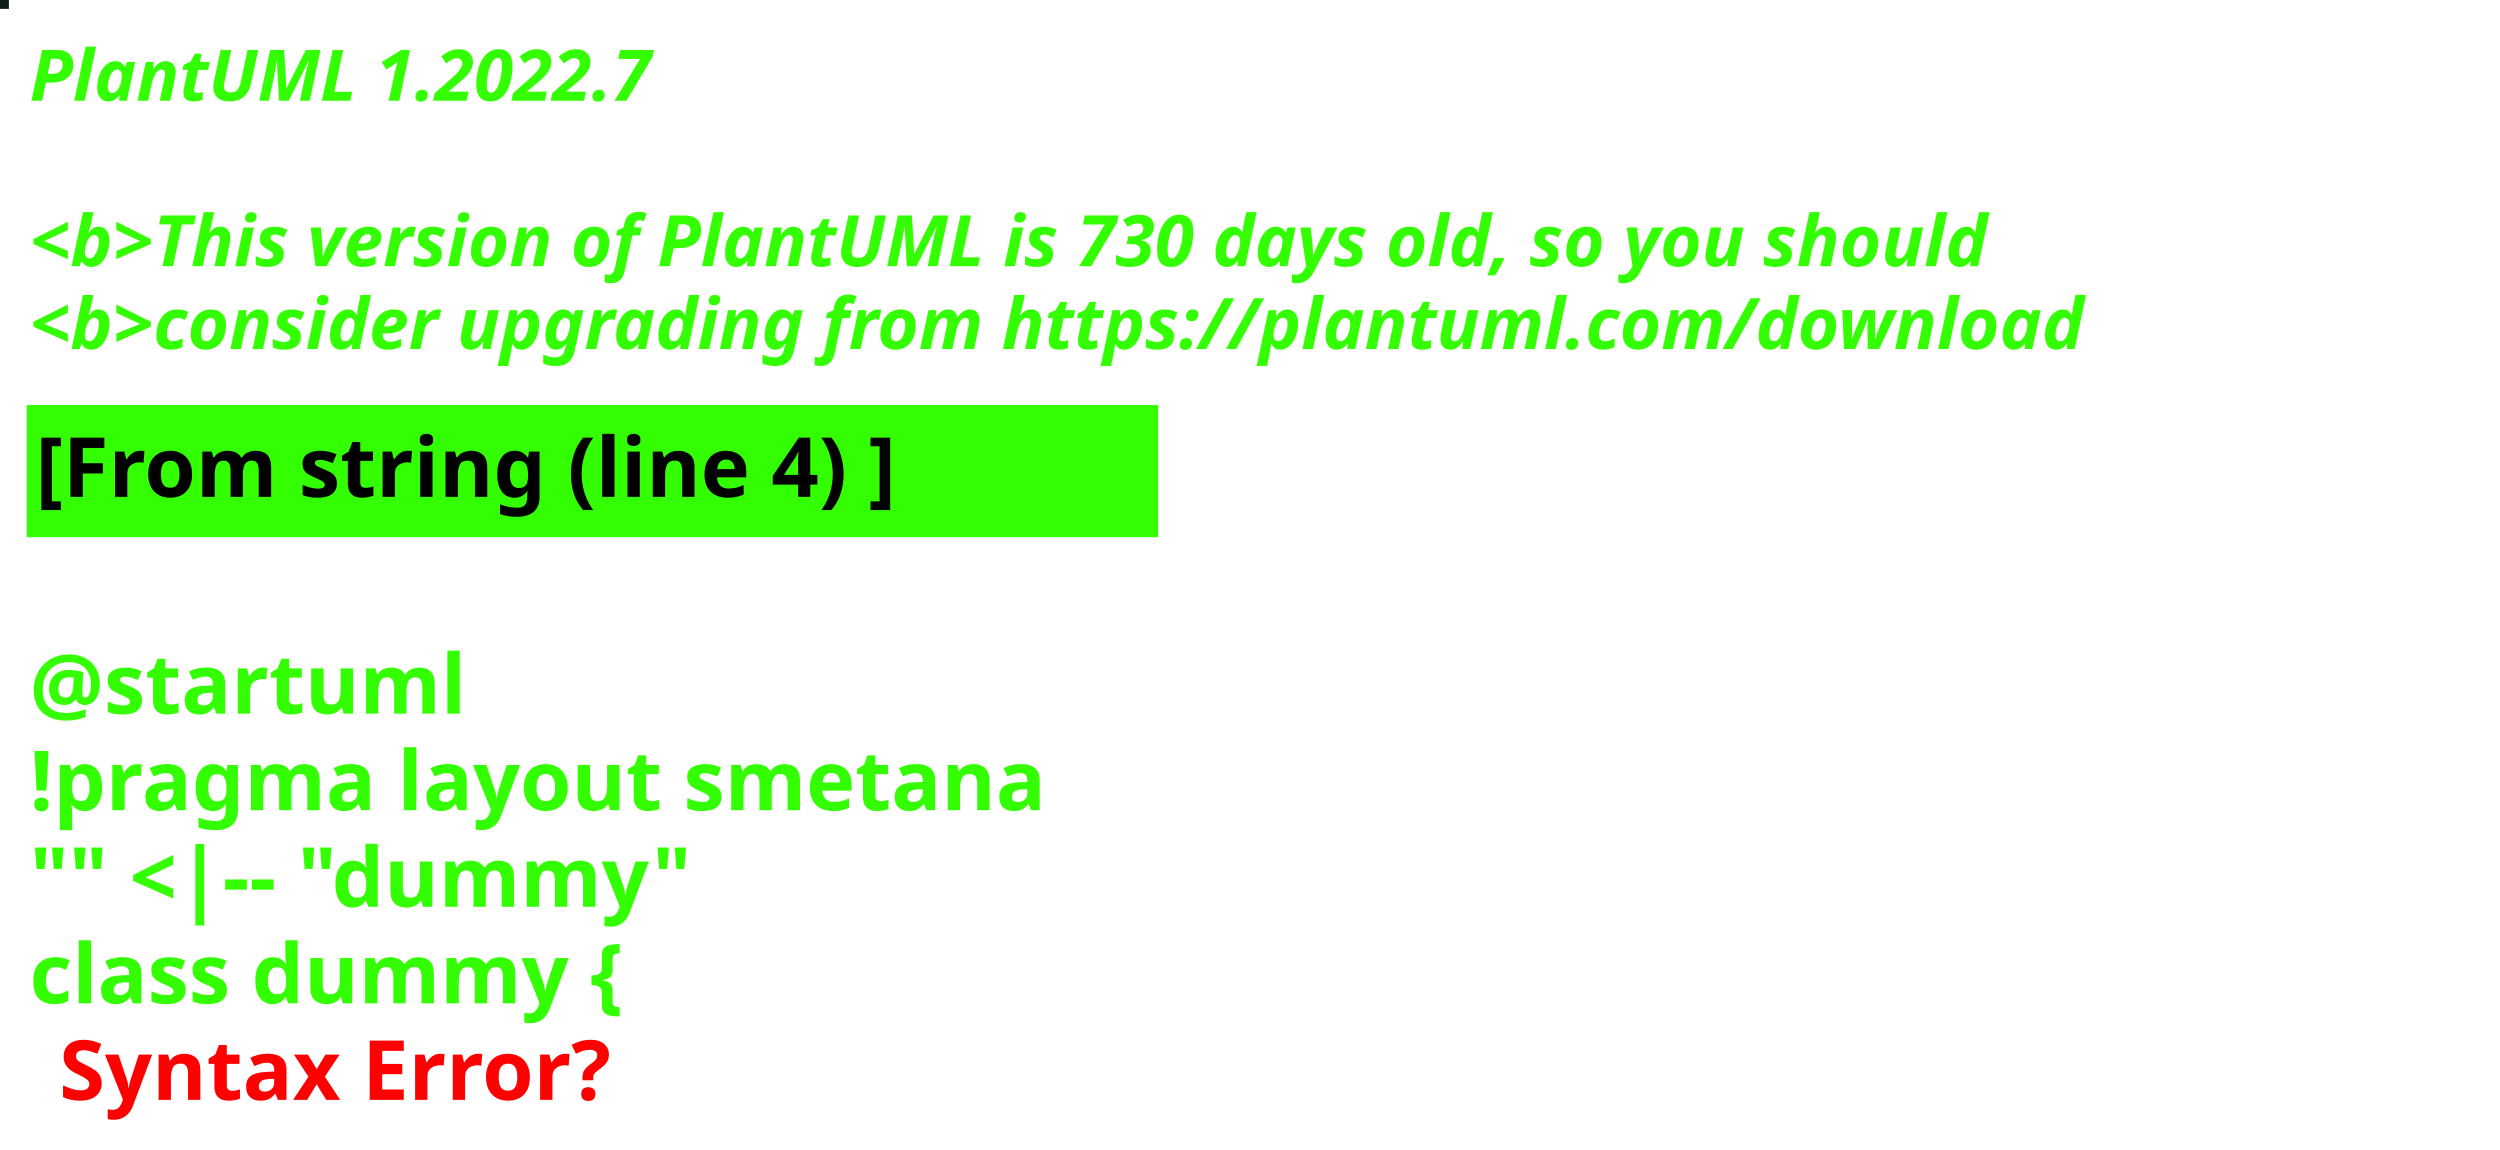
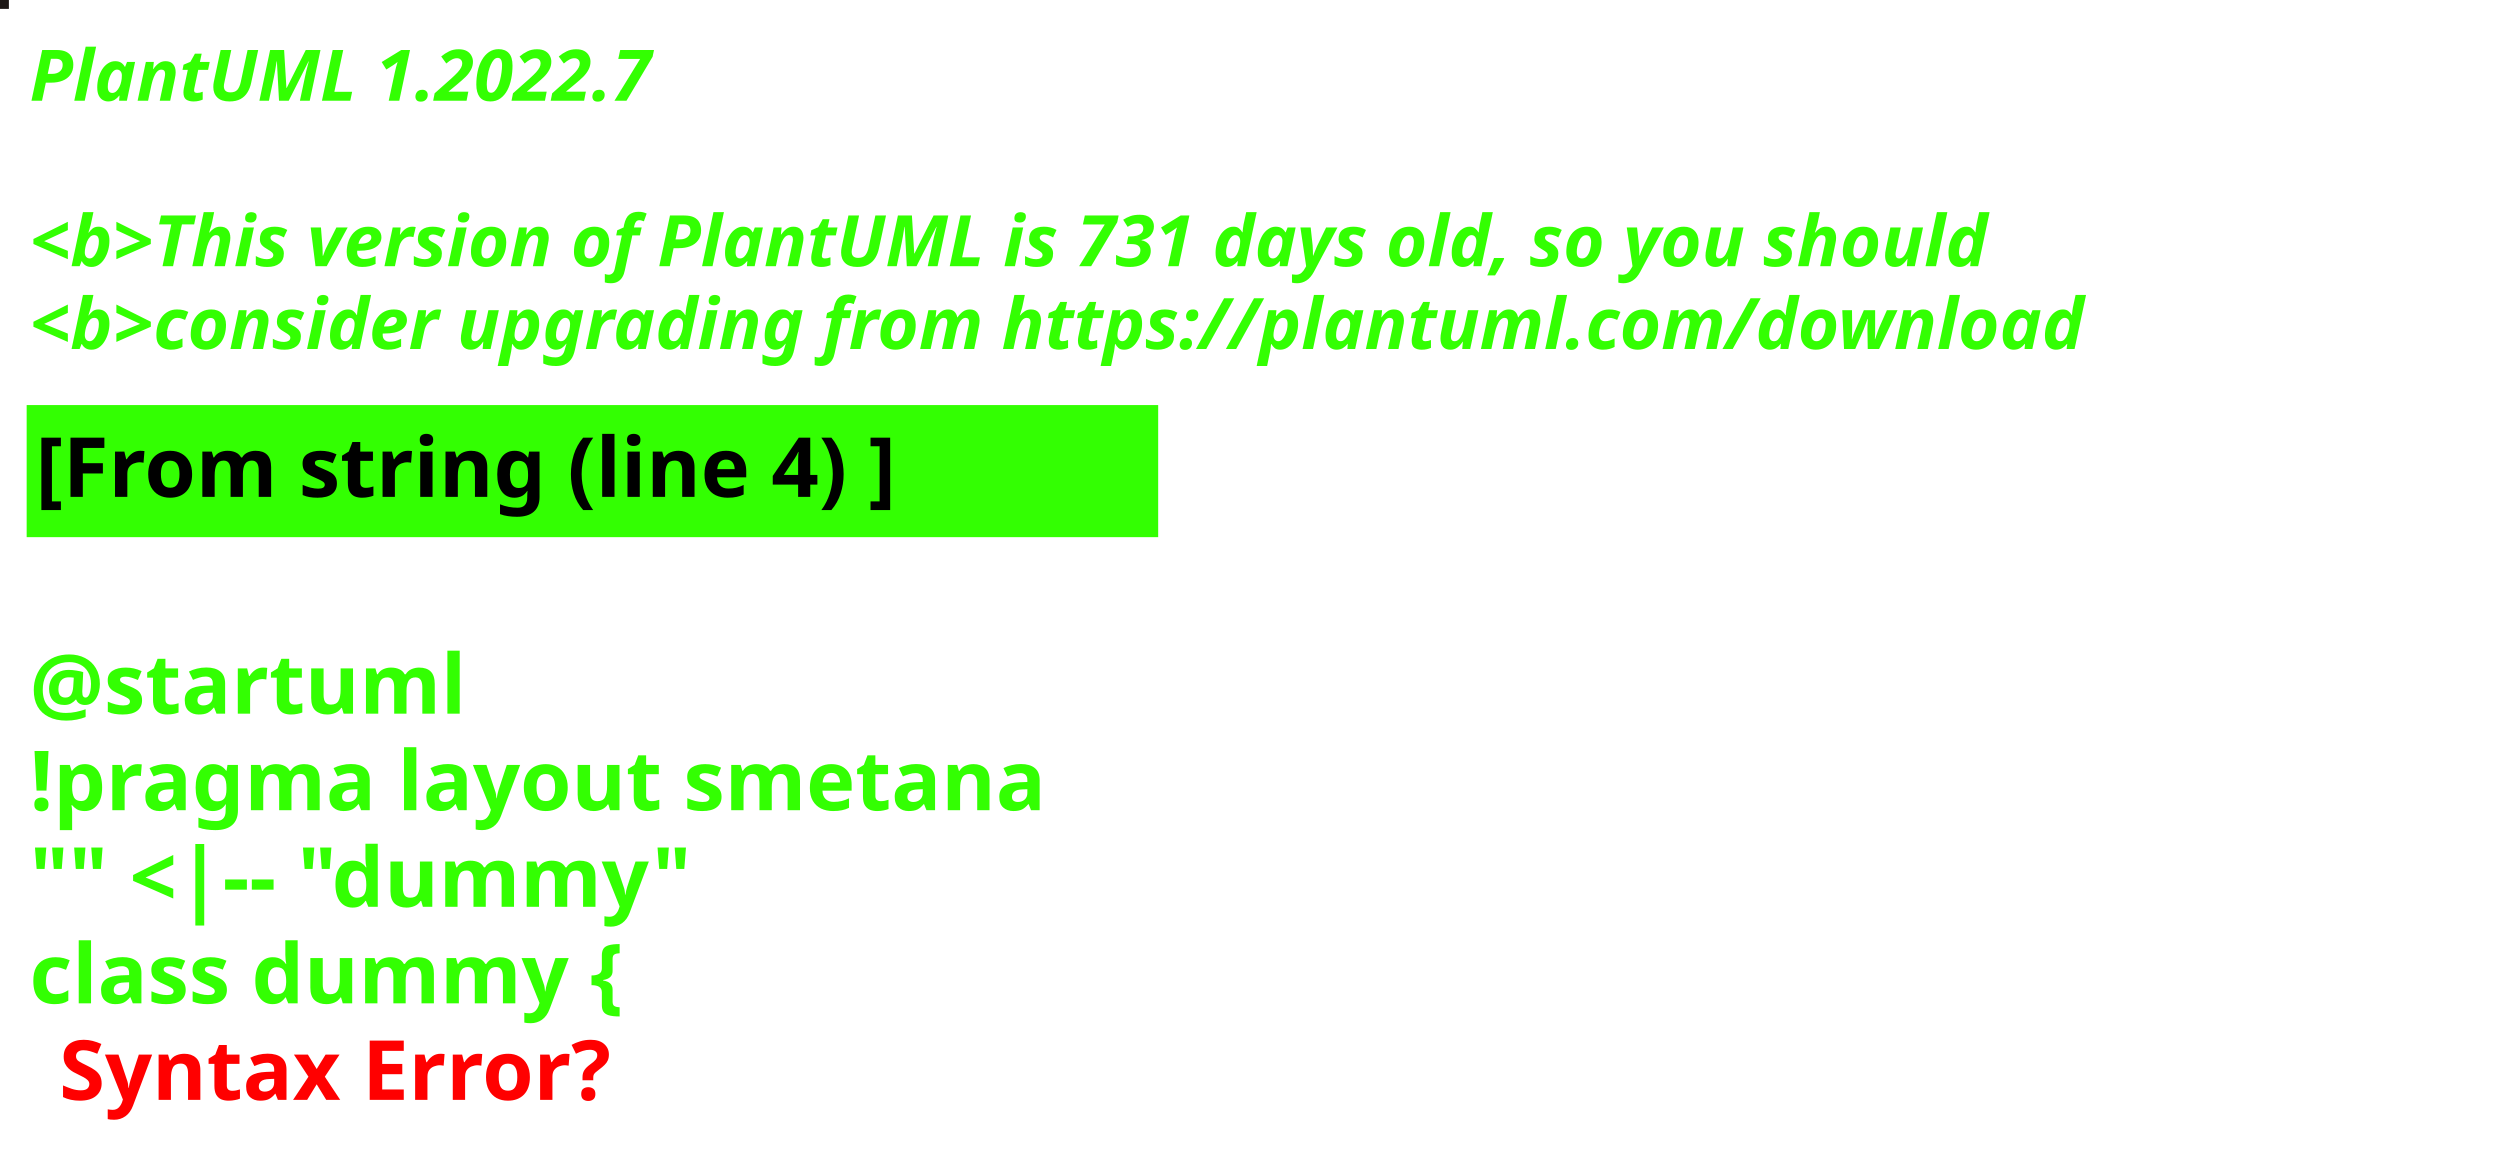
<svg xmlns="http://www.w3.org/2000/svg" contentStyleType="text/css" height="194px" preserveAspectRatio="none" style="width:422px;height:194px;background:#000000;" version="1.1" viewBox="0 0 422 194" width="422px" zoomAndPan="magnify">
  <defs />
  <g>
-     <rect fill="#111D1C" height="1" style="stroke:#111D1C;stroke-width:1.0;" width="1" x="0" y="0" />
+     <rect fill="#1D1716" height="1" style="stroke:#1D1716;stroke-width:1.0;" width="1" x="0" y="0" />
    <text fill="#33FF02" font-family="sans-serif" font-size="12" font-style="italic" font-weight="bold" lengthAdjust="spacing" textLength="127" x="5" y="17">PlantUML 1.2022.7</text>
    <text fill="#33FF02" font-family="sans-serif" font-size="12" font-style="italic" font-weight="bold" lengthAdjust="spacing" textLength="4" x="5" y="30.969"> </text>
-     <text fill="#33FF02" font-family="sans-serif" font-size="12" font-style="italic" font-weight="bold" lengthAdjust="spacing" textLength="399" x="5" y="44.938">&lt;b&gt;This version of PlantUML is 730 days old, so you should</text>
+     <text fill="#33FF02" font-family="sans-serif" font-size="12" font-style="italic" font-weight="bold" lengthAdjust="spacing" textLength="399" x="5" y="44.938">&lt;b&gt;This version of PlantUML is 731 days old, so you should</text>
    <text fill="#33FF02" font-family="sans-serif" font-size="12" font-style="italic" font-weight="bold" lengthAdjust="spacing" textLength="408" x="5" y="58.906">&lt;b&gt;consider upgrading from https://plantuml.com/download</text>
    <rect fill="#33FF02" height="21.297" style="stroke:#33FF02;stroke-width:1.0;" width="190" x="5" y="68.875" />
    <text fill="#000000" font-family="sans-serif" font-size="14" font-weight="bold" lengthAdjust="spacing" textLength="168" x="6" y="83.875">[From string (line 4) ]</text>
    <text fill="#33FF02" font-family="sans-serif" font-size="14" font-weight="bold" lengthAdjust="spacing" textLength="5" x="5" y="104.172"> </text>
    <text fill="#33FF02" font-family="sans-serif" font-size="14" font-weight="bold" lengthAdjust="spacing" textLength="79" x="5" y="120.469">@startuml</text>
    <text fill="#33FF02" font-family="sans-serif" font-size="14" font-weight="bold" lengthAdjust="spacing" textLength="190" x="5" y="136.766">!pragma layout smetana</text>
    <text fill="#33FF02" font-family="sans-serif" font-size="14" font-weight="bold" lengthAdjust="spacing" textLength="124" x="5" y="153.062">"" &lt;|-- "dummy"</text>
    <text fill="#33FF02" font-family="sans-serif" font-size="14" font-weight="bold" lengthAdjust="spacing" text-decoration="wavy underline" textLength="117" x="5" y="169.359">class dummy {</text>
    <text fill="#FF0000" font-family="sans-serif" font-size="14" font-weight="bold" lengthAdjust="spacing" textLength="106" x="10" y="185.656">Syntax Error?</text>
  </g>
</svg>
